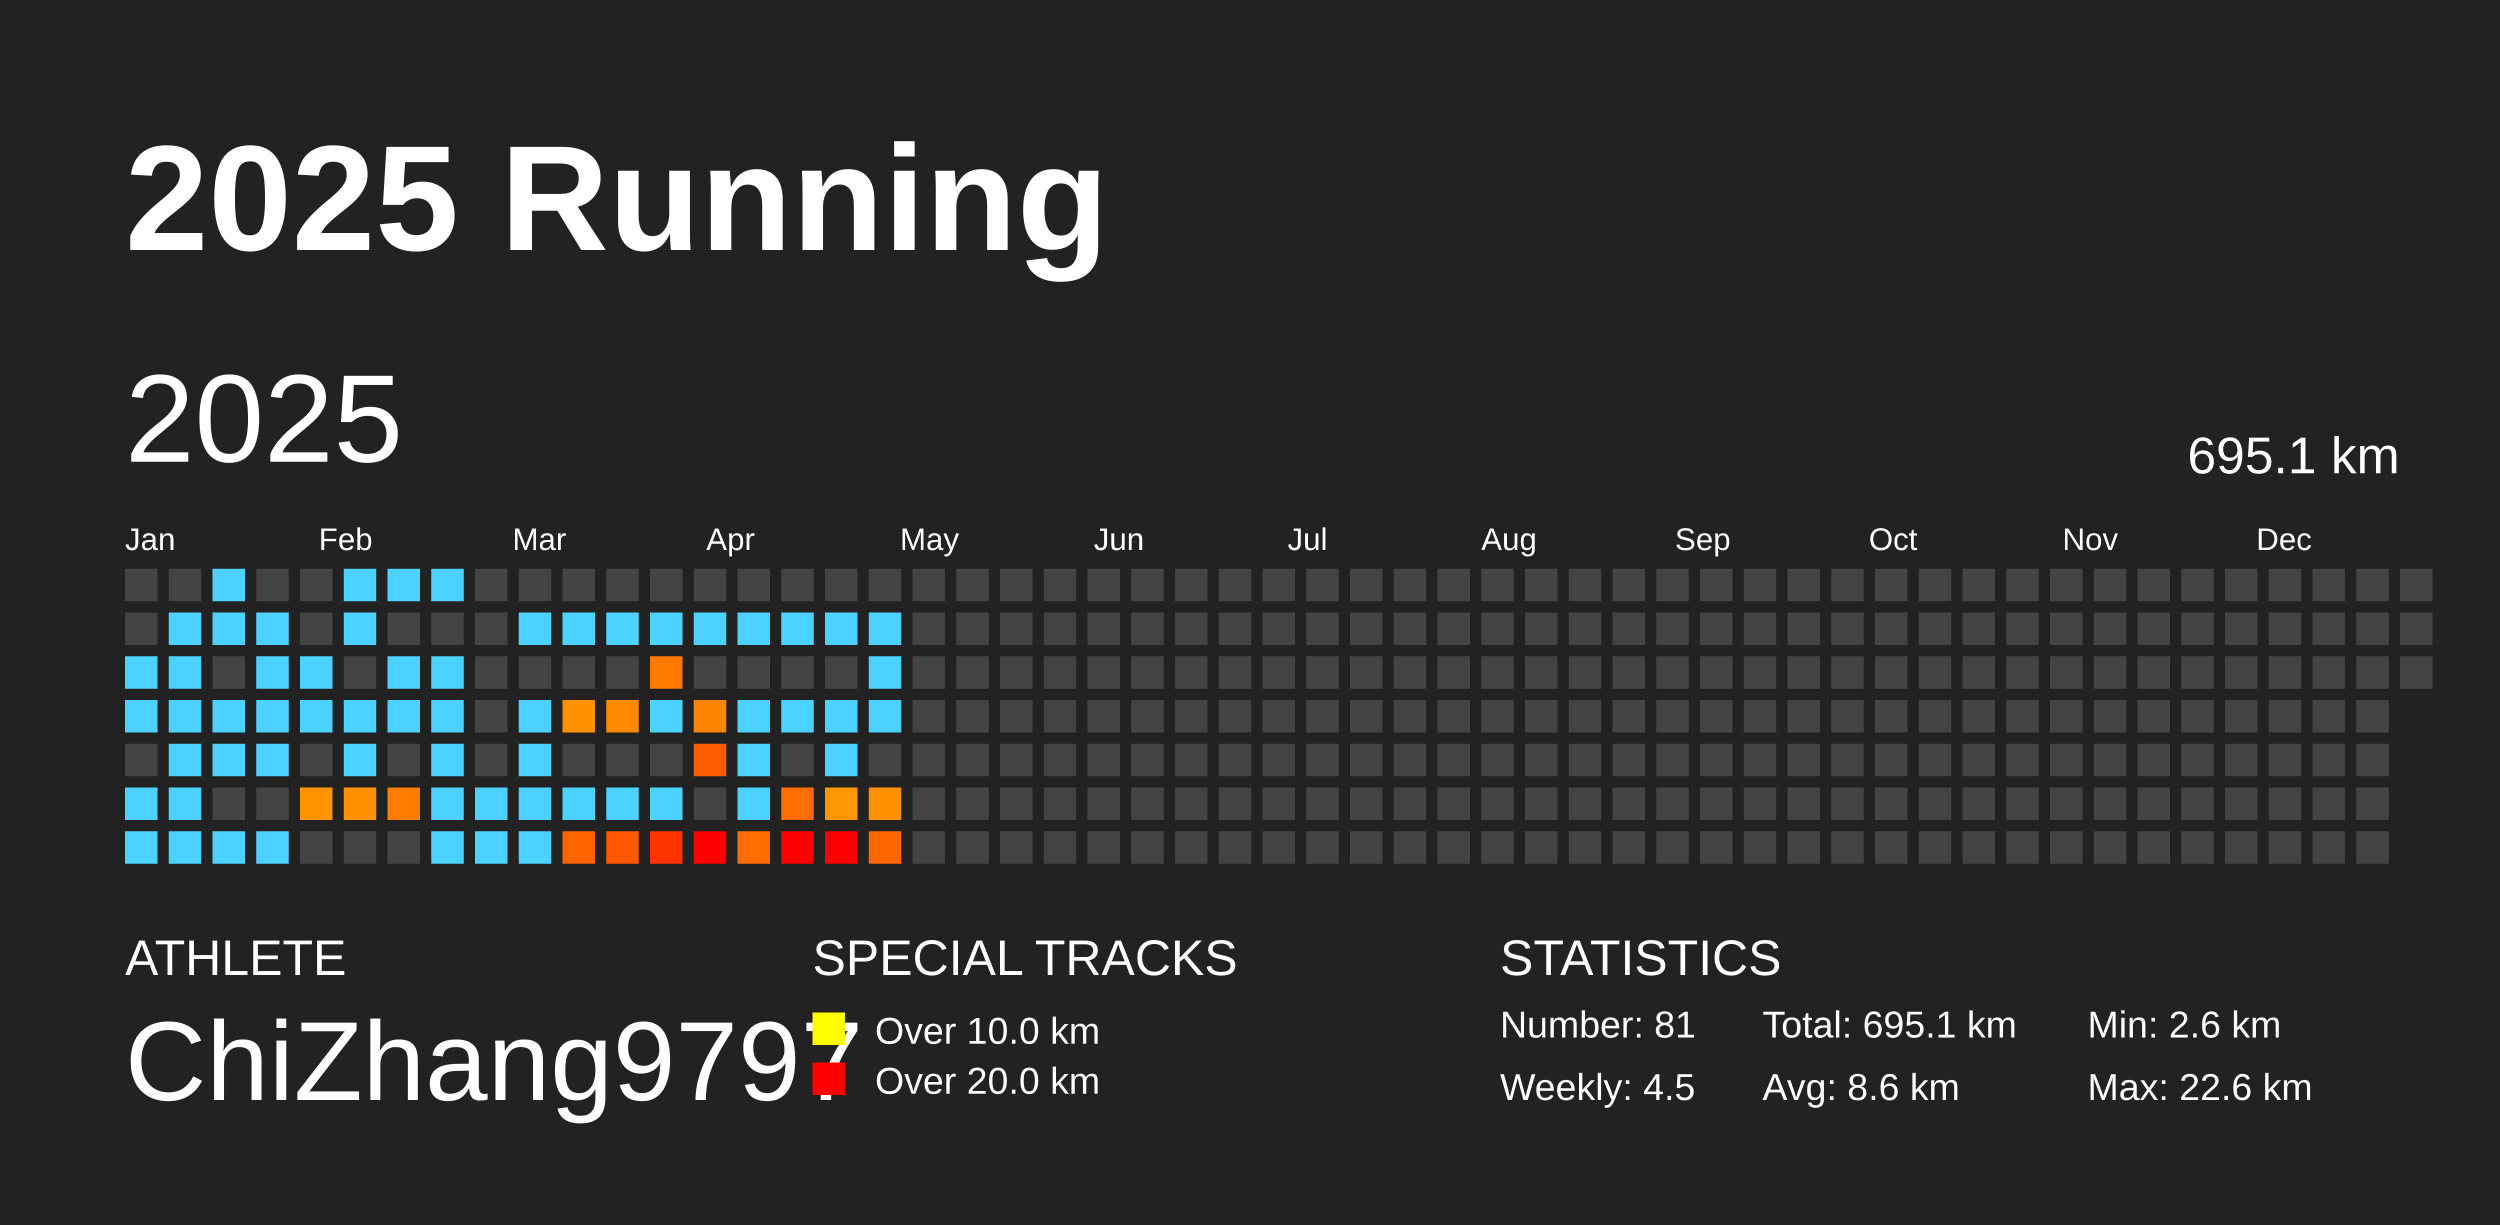
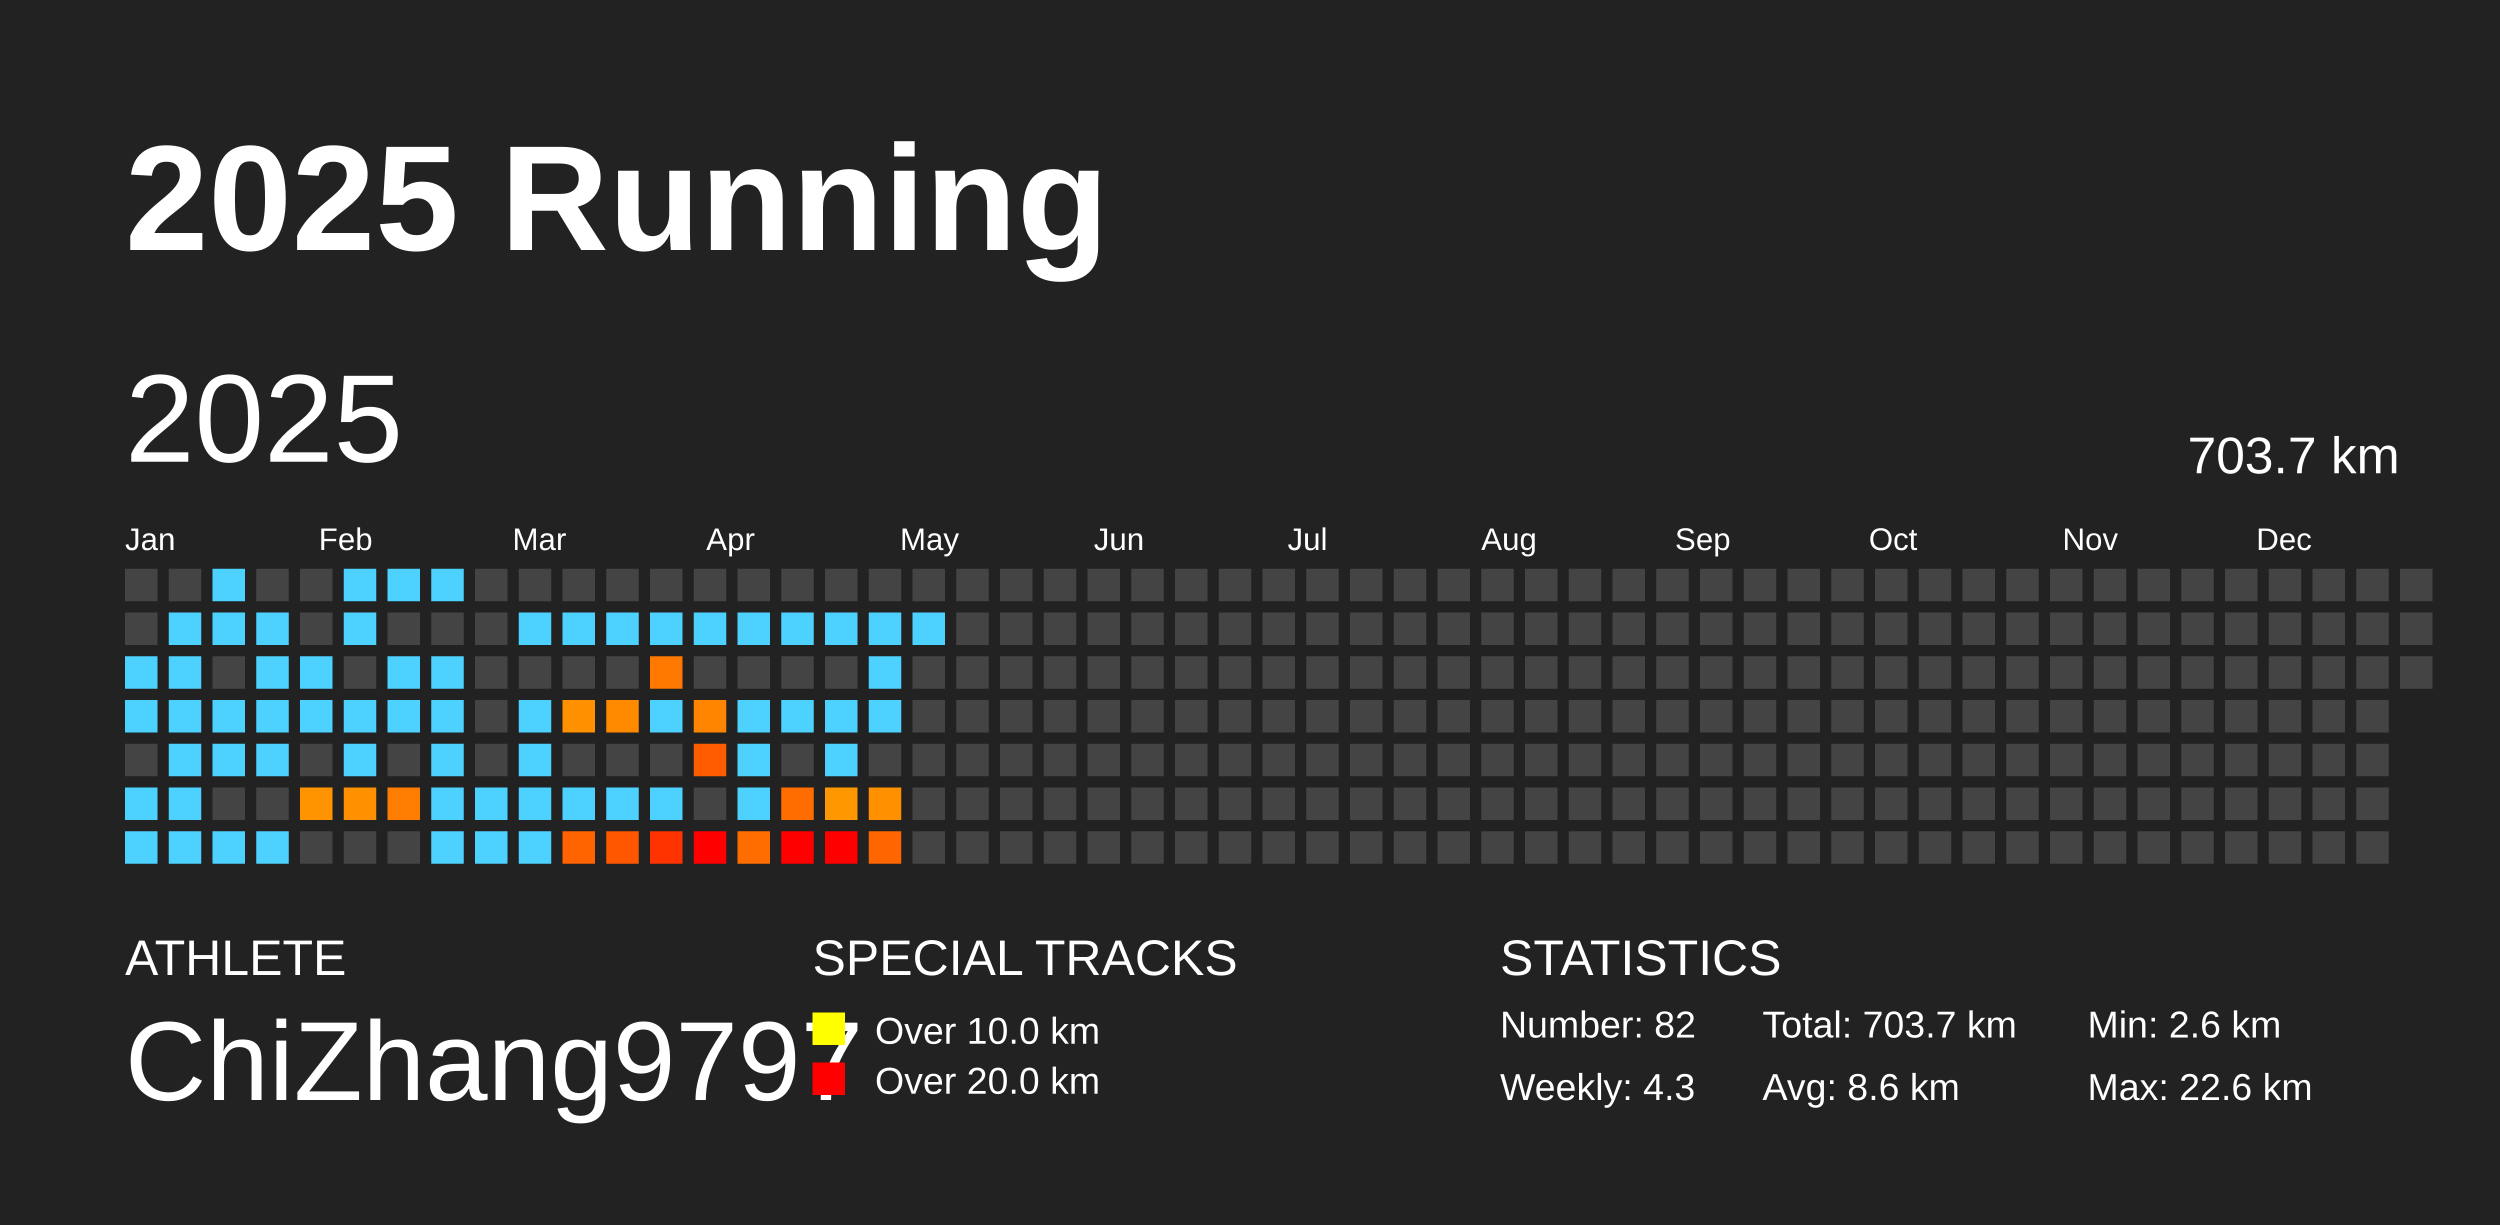
<svg xmlns="http://www.w3.org/2000/svg" baseProfile="full" height="98mm" version="1.1" viewBox="0,0,200,98" width="200mm">
  <defs />
  <rect fill="#222222" height="98" width="200" x="0" y="0" />
  <text fill="#FFFFFF" style="font-size:12px; font-family:Arial; font-weight:bold;" x="10" y="20">2025 Running</text>
  <text fill="#FFFFFF" style="font-size:4px; font-family:Arial" x="10" y="78">ATHLETE</text>
  <text fill="#FFFFFF" style="font-size:9px; font-family:Arial" x="10" y="88">ChiZhang9797</text>
  <text fill="#FFFFFF" style="font-size:4px; font-family:Arial" x="65" y="78">SPECIAL TRACKS</text>
  <rect fill="yellow" height="2.6" width="2.6" x="65" y="81" />
  <text fill="#FFFFFF" style="font-size:3px; font-family:Arial" x="70" y="83.5">Over 10.0 km</text>
  <rect fill="red" height="2.6" width="2.6" x="65" y="85" />
  <text fill="#FFFFFF" style="font-size:3px; font-family:Arial" x="70" y="87.5">Over 20.0 km</text>
  <text fill="#FFFFFF" style="font-size:4px; font-family:Arial" x="120" y="78">STATISTICS</text>
-   <text fill="#FFFFFF" style="font-size:3px; font-family:Arial" x="120" y="83">Number: 81</text>
-   <text fill="#FFFFFF" style="font-size:3px; font-family:Arial" x="120" y="88">Weekly: 4.5</text>
-   <text fill="#FFFFFF" style="font-size:3px; font-family:Arial" x="141" y="83">Total: 695.1 km</text>
+   <text fill="#FFFFFF" style="font-size:3px; font-family:Arial" x="120" y="83">Number: 82</text>
+   <text fill="#FFFFFF" style="font-size:3px; font-family:Arial" x="120" y="88">Weekly: 4.3</text>
+   <text fill="#FFFFFF" style="font-size:3px; font-family:Arial" x="141" y="83">Total: 703.7 km</text>
  <text fill="#FFFFFF" style="font-size:3px; font-family:Arial" x="141" y="88">Avg: 8.6 km</text>
  <text fill="#FFFFFF" style="font-size:3px; font-family:Arial" x="167" y="83">Min: 2.6 km</text>
  <text fill="#FFFFFF" style="font-size:3px; font-family:Arial" x="167" y="88">Max: 22.6 km</text>
  <text dominant-baseline="hanging" fill="#FFFFFF" style="font-size:10.0px; font-family:Arial;" x="10" y="30">2025</text>
-   <text dominant-baseline="hanging" fill="#FFFFFF" style="font-size:4.125px; font-family:Arial;" x="175" y="35">695.1 km</text>
+   <text dominant-baseline="hanging" fill="#FFFFFF" style="font-size:4.125px; font-family:Arial;" x="175" y="35">703.7 km</text>
  <text fill="#FFFFFF" style="font-size:2.5px; font-family:Arial" x="10.0" y="44">Jan</text>
  <text fill="#FFFFFF" style="font-size:2.5px; font-family:Arial" x="25.5" y="44">Feb</text>
  <text fill="#FFFFFF" style="font-size:2.5px; font-family:Arial" x="41.0" y="44">Mar</text>
  <text fill="#FFFFFF" style="font-size:2.5px; font-family:Arial" x="56.5" y="44">Apr</text>
  <text fill="#FFFFFF" style="font-size:2.5px; font-family:Arial" x="72.0" y="44">May</text>
  <text fill="#FFFFFF" style="font-size:2.5px; font-family:Arial" x="87.5" y="44">Jun</text>
  <text fill="#FFFFFF" style="font-size:2.5px; font-family:Arial" x="103.0" y="44">Jul</text>
  <text fill="#FFFFFF" style="font-size:2.5px; font-family:Arial" x="118.5" y="44">Aug</text>
  <text fill="#FFFFFF" style="font-size:2.5px; font-family:Arial" x="134.0" y="44">Sep</text>
  <text fill="#FFFFFF" style="font-size:2.5px; font-family:Arial" x="149.5" y="44">Oct</text>
  <text fill="#FFFFFF" style="font-size:2.5px; font-family:Arial" x="165.0" y="44">Nov</text>
  <text fill="#FFFFFF" style="font-size:2.5px; font-family:Arial" x="180.5" y="44">Dec</text>
  <rect fill="#444444" height="2.6" width="2.6" x="10.0" y="45.5" />
  <rect fill="#444444" height="2.6" width="2.6" x="10.0" y="49.0" />
  <rect fill="#4dd2ff" height="2.6" width="2.6" x="10.0" y="52.5" />
  <rect fill="#4dd2ff" height="2.6" width="2.6" x="10.0" y="56.0" />
  <rect fill="#444444" height="2.6" width="2.6" x="10.0" y="59.5" />
  <rect fill="#4dd2ff" height="2.6" width="2.6" x="10.0" y="63.0" />
  <rect fill="#4dd2ff" height="2.6" width="2.6" x="10.0" y="66.5" />
  <rect fill="#444444" height="2.6" width="2.6" x="13.5" y="45.5" />
  <rect fill="#4dd2ff" height="2.6" width="2.6" x="13.5" y="49.0" />
  <rect fill="#4dd2ff" height="2.6" width="2.6" x="13.5" y="52.5" />
  <rect fill="#4dd2ff" height="2.6" width="2.6" x="13.5" y="56.0" />
  <rect fill="#4dd2ff" height="2.6" width="2.6" x="13.5" y="59.5" />
  <rect fill="#4dd2ff" height="2.6" width="2.6" x="13.5" y="63.0" />
  <rect fill="#4dd2ff" height="2.6" width="2.6" x="13.5" y="66.5" />
  <rect fill="#4dd2ff" height="2.6" width="2.6" x="17.0" y="45.5" />
  <rect fill="#4dd2ff" height="2.6" width="2.6" x="17.0" y="49.0" />
  <rect fill="#444444" height="2.6" width="2.6" x="17.0" y="52.5" />
  <rect fill="#4dd2ff" height="2.6" width="2.6" x="17.0" y="56.0" />
  <rect fill="#4dd2ff" height="2.6" width="2.6" x="17.0" y="59.5" />
  <rect fill="#444444" height="2.6" width="2.6" x="17.0" y="63.0" />
  <rect fill="#4dd2ff" height="2.6" width="2.6" x="17.0" y="66.5" />
  <rect fill="#444444" height="2.6" width="2.6" x="20.5" y="45.5" />
  <rect fill="#4dd2ff" height="2.6" width="2.6" x="20.5" y="49.0" />
  <rect fill="#4dd2ff" height="2.6" width="2.6" x="20.5" y="52.5" />
  <rect fill="#4dd2ff" height="2.6" width="2.6" x="20.5" y="56.0" />
  <rect fill="#4dd2ff" height="2.6" width="2.6" x="20.5" y="59.5" />
  <rect fill="#444444" height="2.6" width="2.6" x="20.5" y="63.0" />
  <rect fill="#4dd2ff" height="2.6" width="2.6" x="20.5" y="66.5" />
  <rect fill="#444444" height="2.6" width="2.6" x="24.0" y="45.5" />
  <rect fill="#444444" height="2.6" width="2.6" x="24.0" y="49.0" />
  <rect fill="#4dd2ff" height="2.6" width="2.6" x="24.0" y="52.5" />
  <rect fill="#4dd2ff" height="2.6" width="2.6" x="24.0" y="56.0" />
  <rect fill="#444444" height="2.6" width="2.6" x="24.0" y="59.5" />
  <rect fill="#ff9400" height="2.6" width="2.6" x="24.0" y="63.0" />
  <rect fill="#444444" height="2.6" width="2.6" x="24.0" y="66.5" />
  <rect fill="#4dd2ff" height="2.6" width="2.6" x="27.5" y="45.5" />
  <rect fill="#4dd2ff" height="2.6" width="2.6" x="27.5" y="49.0" />
  <rect fill="#444444" height="2.6" width="2.6" x="27.5" y="52.5" />
  <rect fill="#4dd2ff" height="2.6" width="2.6" x="27.5" y="56.0" />
  <rect fill="#4dd2ff" height="2.6" width="2.6" x="27.5" y="59.5" />
  <rect fill="#ff9100" height="2.6" width="2.6" x="27.5" y="63.0" />
  <rect fill="#444444" height="2.6" width="2.6" x="27.5" y="66.5" />
  <rect fill="#4dd2ff" height="2.6" width="2.6" x="31.0" y="45.5" />
  <rect fill="#444444" height="2.6" width="2.6" x="31.0" y="49.0" />
  <rect fill="#4dd2ff" height="2.6" width="2.6" x="31.0" y="52.5" />
  <rect fill="#4dd2ff" height="2.6" width="2.6" x="31.0" y="56.0" />
  <rect fill="#444444" height="2.6" width="2.6" x="31.0" y="59.5" />
  <rect fill="#ff7d00" height="2.6" width="2.6" x="31.0" y="63.0" />
  <rect fill="#444444" height="2.6" width="2.6" x="31.0" y="66.5" />
  <rect fill="#4dd2ff" height="2.6" width="2.6" x="34.5" y="45.5" />
  <rect fill="#444444" height="2.6" width="2.6" x="34.5" y="49.0" />
  <rect fill="#4dd2ff" height="2.6" width="2.6" x="34.5" y="52.5" />
  <rect fill="#4dd2ff" height="2.6" width="2.6" x="34.5" y="56.0" />
  <rect fill="#4dd2ff" height="2.6" width="2.6" x="34.5" y="59.5" />
  <rect fill="#4dd2ff" height="2.6" width="2.6" x="34.5" y="63.0" />
  <rect fill="#4dd2ff" height="2.6" width="2.6" x="34.5" y="66.5" />
  <rect fill="#444444" height="2.6" width="2.6" x="38.0" y="45.5" />
  <rect fill="#444444" height="2.6" width="2.6" x="38.0" y="49.0" />
  <rect fill="#444444" height="2.6" width="2.6" x="38.0" y="52.5" />
  <rect fill="#444444" height="2.6" width="2.6" x="38.0" y="56.0" />
  <rect fill="#444444" height="2.6" width="2.6" x="38.0" y="59.5" />
  <rect fill="#4dd2ff" height="2.6" width="2.6" x="38.0" y="63.0" />
  <rect fill="#4dd2ff" height="2.6" width="2.6" x="38.0" y="66.5" />
  <rect fill="#444444" height="2.6" width="2.6" x="41.5" y="45.5" />
  <rect fill="#4dd2ff" height="2.6" width="2.6" x="41.5" y="49.0" />
  <rect fill="#444444" height="2.6" width="2.6" x="41.5" y="52.5" />
  <rect fill="#4dd2ff" height="2.6" width="2.6" x="41.5" y="56.0" />
  <rect fill="#4dd2ff" height="2.6" width="2.6" x="41.5" y="59.5" />
  <rect fill="#4dd2ff" height="2.6" width="2.6" x="41.5" y="63.0" />
  <rect fill="#4dd2ff" height="2.6" width="2.6" x="41.5" y="66.5" />
  <rect fill="#444444" height="2.6" width="2.6" x="45.0" y="45.5" />
  <rect fill="#4dd2ff" height="2.6" width="2.6" x="45.0" y="49.0" />
  <rect fill="#444444" height="2.6" width="2.6" x="45.0" y="52.5" />
  <rect fill="#ff9000" height="2.6" width="2.6" x="45.0" y="56.0" />
  <rect fill="#444444" height="2.6" width="2.6" x="45.0" y="59.5" />
  <rect fill="#4dd2ff" height="2.6" width="2.6" x="45.0" y="63.0" />
  <rect fill="#ff6400" height="2.6" width="2.6" x="45.0" y="66.5" />
  <rect fill="#444444" height="2.6" width="2.6" x="48.5" y="45.5" />
  <rect fill="#4dd2ff" height="2.6" width="2.6" x="48.5" y="49.0" />
  <rect fill="#444444" height="2.6" width="2.6" x="48.5" y="52.5" />
  <rect fill="#ff8a00" height="2.6" width="2.6" x="48.5" y="56.0" />
  <rect fill="#444444" height="2.6" width="2.6" x="48.5" y="59.5" />
  <rect fill="#4dd2ff" height="2.6" width="2.6" x="48.5" y="63.0" />
  <rect fill="#ff5700" height="2.6" width="2.6" x="48.5" y="66.5" />
  <rect fill="#444444" height="2.6" width="2.6" x="52.0" y="45.5" />
  <rect fill="#4dd2ff" height="2.6" width="2.6" x="52.0" y="49.0" />
  <rect fill="#ff7800" height="2.6" width="2.6" x="52.0" y="52.5" />
  <rect fill="#4dd2ff" height="2.6" width="2.6" x="52.0" y="56.0" />
  <rect fill="#444444" height="2.6" width="2.6" x="52.0" y="59.5" />
  <rect fill="#4dd2ff" height="2.6" width="2.6" x="52.0" y="63.0" />
  <rect fill="#ff3300" height="2.6" width="2.6" x="52.0" y="66.5" />
  <rect fill="#444444" height="2.6" width="2.6" x="55.5" y="45.5" />
  <rect fill="#4dd2ff" height="2.6" width="2.6" x="55.5" y="49.0" />
  <rect fill="#444444" height="2.6" width="2.6" x="55.5" y="52.5" />
  <rect fill="#ff8400" height="2.6" width="2.6" x="55.5" y="56.0" />
  <rect fill="#ff5b00" height="2.6" width="2.6" x="55.5" y="59.5" />
  <rect fill="#444444" height="2.6" width="2.6" x="55.5" y="63.0" />
  <rect fill="red" height="2.6" width="2.6" x="55.5" y="66.5" />
  <rect fill="#444444" height="2.6" width="2.6" x="59.0" y="45.5" />
  <rect fill="#4dd2ff" height="2.6" width="2.6" x="59.0" y="49.0" />
  <rect fill="#444444" height="2.6" width="2.6" x="59.0" y="52.5" />
  <rect fill="#4dd2ff" height="2.6" width="2.6" x="59.0" y="56.0" />
  <rect fill="#4dd2ff" height="2.6" width="2.6" x="59.0" y="59.5" />
  <rect fill="#4dd2ff" height="2.6" width="2.6" x="59.0" y="63.0" />
  <rect fill="#ff6d00" height="2.6" width="2.6" x="59.0" y="66.5" />
  <rect fill="#444444" height="2.6" width="2.6" x="62.5" y="45.5" />
  <rect fill="#4dd2ff" height="2.6" width="2.6" x="62.5" y="49.0" />
  <rect fill="#444444" height="2.6" width="2.6" x="62.5" y="52.5" />
  <rect fill="#4dd2ff" height="2.6" width="2.6" x="62.5" y="56.0" />
  <rect fill="#444444" height="2.6" width="2.6" x="62.5" y="59.5" />
  <rect fill="#ff6c00" height="2.6" width="2.6" x="62.5" y="63.0" />
  <rect fill="red" height="2.6" width="2.6" x="62.5" y="66.5" />
  <rect fill="#444444" height="2.6" width="2.6" x="66.0" y="45.5" />
  <rect fill="#4dd2ff" height="2.6" width="2.6" x="66.0" y="49.0" />
  <rect fill="#444444" height="2.6" width="2.6" x="66.0" y="52.5" />
  <rect fill="#4dd2ff" height="2.6" width="2.6" x="66.0" y="56.0" />
  <rect fill="#4dd2ff" height="2.6" width="2.6" x="66.0" y="59.5" />
  <rect fill="#ff9700" height="2.6" width="2.6" x="66.0" y="63.0" />
  <rect fill="red" height="2.6" width="2.6" x="66.0" y="66.5" />
  <rect fill="#444444" height="2.6" width="2.6" x="69.5" y="45.5" />
  <rect fill="#4dd2ff" height="2.6" width="2.6" x="69.5" y="49.0" />
  <rect fill="#4dd2ff" height="2.6" width="2.6" x="69.5" y="52.5" />
  <rect fill="#4dd2ff" height="2.6" width="2.6" x="69.5" y="56.0" />
  <rect fill="#444444" height="2.6" width="2.6" x="69.5" y="59.5" />
  <rect fill="#ff9000" height="2.6" width="2.6" x="69.5" y="63.0" />
  <rect fill="#ff6500" height="2.6" width="2.6" x="69.5" y="66.5" />
  <rect fill="#444444" height="2.6" width="2.6" x="73.0" y="45.5" />
-   <rect fill="#444444" height="2.6" width="2.6" x="73.0" y="49.0" />
+   <rect fill="#4dd2ff" height="2.6" width="2.6" x="73.0" y="49.0" />
  <rect fill="#444444" height="2.6" width="2.6" x="73.0" y="52.5" />
  <rect fill="#444444" height="2.6" width="2.6" x="73.0" y="56.0" />
  <rect fill="#444444" height="2.6" width="2.6" x="73.0" y="59.5" />
  <rect fill="#444444" height="2.6" width="2.6" x="73.0" y="63.0" />
  <rect fill="#444444" height="2.6" width="2.6" x="73.0" y="66.5" />
  <rect fill="#444444" height="2.6" width="2.6" x="76.5" y="45.5" />
  <rect fill="#444444" height="2.6" width="2.6" x="76.5" y="49.0" />
  <rect fill="#444444" height="2.6" width="2.6" x="76.5" y="52.5" />
  <rect fill="#444444" height="2.6" width="2.6" x="76.5" y="56.0" />
  <rect fill="#444444" height="2.6" width="2.6" x="76.5" y="59.5" />
  <rect fill="#444444" height="2.6" width="2.6" x="76.5" y="63.0" />
  <rect fill="#444444" height="2.6" width="2.6" x="76.5" y="66.5" />
  <rect fill="#444444" height="2.6" width="2.6" x="80.0" y="45.5" />
  <rect fill="#444444" height="2.6" width="2.6" x="80.0" y="49.0" />
  <rect fill="#444444" height="2.6" width="2.6" x="80.0" y="52.5" />
  <rect fill="#444444" height="2.6" width="2.6" x="80.0" y="56.0" />
  <rect fill="#444444" height="2.6" width="2.6" x="80.0" y="59.5" />
  <rect fill="#444444" height="2.6" width="2.6" x="80.0" y="63.0" />
  <rect fill="#444444" height="2.6" width="2.6" x="80.0" y="66.5" />
  <rect fill="#444444" height="2.6" width="2.6" x="83.5" y="45.5" />
  <rect fill="#444444" height="2.6" width="2.6" x="83.5" y="49.0" />
  <rect fill="#444444" height="2.6" width="2.6" x="83.5" y="52.5" />
  <rect fill="#444444" height="2.6" width="2.6" x="83.5" y="56.0" />
  <rect fill="#444444" height="2.6" width="2.6" x="83.5" y="59.5" />
  <rect fill="#444444" height="2.6" width="2.6" x="83.5" y="63.0" />
  <rect fill="#444444" height="2.6" width="2.6" x="83.5" y="66.5" />
  <rect fill="#444444" height="2.6" width="2.6" x="87.0" y="45.5" />
  <rect fill="#444444" height="2.6" width="2.6" x="87.0" y="49.0" />
  <rect fill="#444444" height="2.6" width="2.6" x="87.0" y="52.5" />
  <rect fill="#444444" height="2.6" width="2.6" x="87.0" y="56.0" />
  <rect fill="#444444" height="2.6" width="2.6" x="87.0" y="59.5" />
  <rect fill="#444444" height="2.6" width="2.6" x="87.0" y="63.0" />
  <rect fill="#444444" height="2.6" width="2.6" x="87.0" y="66.5" />
  <rect fill="#444444" height="2.6" width="2.6" x="90.5" y="45.5" />
  <rect fill="#444444" height="2.6" width="2.6" x="90.5" y="49.0" />
  <rect fill="#444444" height="2.6" width="2.6" x="90.5" y="52.5" />
  <rect fill="#444444" height="2.6" width="2.6" x="90.5" y="56.0" />
  <rect fill="#444444" height="2.6" width="2.6" x="90.5" y="59.5" />
  <rect fill="#444444" height="2.6" width="2.6" x="90.5" y="63.0" />
  <rect fill="#444444" height="2.6" width="2.6" x="90.5" y="66.5" />
  <rect fill="#444444" height="2.6" width="2.6" x="94.0" y="45.5" />
  <rect fill="#444444" height="2.6" width="2.6" x="94.0" y="49.0" />
  <rect fill="#444444" height="2.6" width="2.6" x="94.0" y="52.5" />
  <rect fill="#444444" height="2.6" width="2.6" x="94.0" y="56.0" />
  <rect fill="#444444" height="2.6" width="2.6" x="94.0" y="59.5" />
  <rect fill="#444444" height="2.6" width="2.6" x="94.0" y="63.0" />
  <rect fill="#444444" height="2.6" width="2.6" x="94.0" y="66.5" />
  <rect fill="#444444" height="2.6" width="2.6" x="97.5" y="45.5" />
  <rect fill="#444444" height="2.6" width="2.6" x="97.5" y="49.0" />
  <rect fill="#444444" height="2.6" width="2.6" x="97.5" y="52.5" />
  <rect fill="#444444" height="2.6" width="2.6" x="97.5" y="56.0" />
  <rect fill="#444444" height="2.6" width="2.6" x="97.5" y="59.5" />
  <rect fill="#444444" height="2.6" width="2.6" x="97.5" y="63.0" />
  <rect fill="#444444" height="2.6" width="2.6" x="97.5" y="66.5" />
  <rect fill="#444444" height="2.6" width="2.6" x="101.0" y="45.5" />
  <rect fill="#444444" height="2.6" width="2.6" x="101.0" y="49.0" />
  <rect fill="#444444" height="2.6" width="2.6" x="101.0" y="52.5" />
  <rect fill="#444444" height="2.6" width="2.6" x="101.0" y="56.0" />
  <rect fill="#444444" height="2.6" width="2.6" x="101.0" y="59.5" />
  <rect fill="#444444" height="2.6" width="2.6" x="101.0" y="63.0" />
  <rect fill="#444444" height="2.6" width="2.6" x="101.0" y="66.5" />
  <rect fill="#444444" height="2.6" width="2.6" x="104.5" y="45.5" />
  <rect fill="#444444" height="2.6" width="2.6" x="104.5" y="49.0" />
  <rect fill="#444444" height="2.6" width="2.6" x="104.5" y="52.5" />
  <rect fill="#444444" height="2.6" width="2.6" x="104.5" y="56.0" />
  <rect fill="#444444" height="2.6" width="2.6" x="104.5" y="59.5" />
  <rect fill="#444444" height="2.6" width="2.6" x="104.5" y="63.0" />
  <rect fill="#444444" height="2.6" width="2.6" x="104.5" y="66.5" />
  <rect fill="#444444" height="2.6" width="2.6" x="108.0" y="45.5" />
  <rect fill="#444444" height="2.6" width="2.6" x="108.0" y="49.0" />
  <rect fill="#444444" height="2.6" width="2.6" x="108.0" y="52.5" />
  <rect fill="#444444" height="2.6" width="2.6" x="108.0" y="56.0" />
  <rect fill="#444444" height="2.6" width="2.6" x="108.0" y="59.5" />
  <rect fill="#444444" height="2.6" width="2.6" x="108.0" y="63.0" />
  <rect fill="#444444" height="2.6" width="2.6" x="108.0" y="66.5" />
  <rect fill="#444444" height="2.6" width="2.6" x="111.5" y="45.5" />
  <rect fill="#444444" height="2.6" width="2.6" x="111.5" y="49.0" />
  <rect fill="#444444" height="2.6" width="2.6" x="111.5" y="52.5" />
  <rect fill="#444444" height="2.6" width="2.6" x="111.5" y="56.0" />
  <rect fill="#444444" height="2.6" width="2.6" x="111.5" y="59.5" />
  <rect fill="#444444" height="2.6" width="2.6" x="111.5" y="63.0" />
  <rect fill="#444444" height="2.6" width="2.6" x="111.5" y="66.5" />
  <rect fill="#444444" height="2.6" width="2.6" x="115.0" y="45.5" />
  <rect fill="#444444" height="2.6" width="2.6" x="115.0" y="49.0" />
  <rect fill="#444444" height="2.6" width="2.6" x="115.0" y="52.5" />
  <rect fill="#444444" height="2.6" width="2.6" x="115.0" y="56.0" />
  <rect fill="#444444" height="2.6" width="2.6" x="115.0" y="59.5" />
  <rect fill="#444444" height="2.6" width="2.6" x="115.0" y="63.0" />
  <rect fill="#444444" height="2.6" width="2.6" x="115.0" y="66.5" />
  <rect fill="#444444" height="2.6" width="2.6" x="118.5" y="45.5" />
  <rect fill="#444444" height="2.6" width="2.6" x="118.5" y="49.0" />
  <rect fill="#444444" height="2.6" width="2.6" x="118.5" y="52.5" />
  <rect fill="#444444" height="2.6" width="2.6" x="118.5" y="56.0" />
  <rect fill="#444444" height="2.6" width="2.6" x="118.5" y="59.5" />
  <rect fill="#444444" height="2.6" width="2.6" x="118.5" y="63.0" />
  <rect fill="#444444" height="2.6" width="2.6" x="118.5" y="66.5" />
  <rect fill="#444444" height="2.6" width="2.6" x="122.0" y="45.5" />
  <rect fill="#444444" height="2.6" width="2.6" x="122.0" y="49.0" />
  <rect fill="#444444" height="2.6" width="2.6" x="122.0" y="52.5" />
  <rect fill="#444444" height="2.6" width="2.6" x="122.0" y="56.0" />
  <rect fill="#444444" height="2.6" width="2.6" x="122.0" y="59.5" />
  <rect fill="#444444" height="2.6" width="2.6" x="122.0" y="63.0" />
  <rect fill="#444444" height="2.6" width="2.6" x="122.0" y="66.5" />
  <rect fill="#444444" height="2.6" width="2.6" x="125.5" y="45.5" />
  <rect fill="#444444" height="2.6" width="2.6" x="125.5" y="49.0" />
  <rect fill="#444444" height="2.6" width="2.6" x="125.5" y="52.5" />
  <rect fill="#444444" height="2.6" width="2.6" x="125.5" y="56.0" />
  <rect fill="#444444" height="2.6" width="2.6" x="125.5" y="59.5" />
  <rect fill="#444444" height="2.6" width="2.6" x="125.5" y="63.0" />
  <rect fill="#444444" height="2.6" width="2.6" x="125.5" y="66.5" />
  <rect fill="#444444" height="2.6" width="2.6" x="129.0" y="45.5" />
  <rect fill="#444444" height="2.6" width="2.6" x="129.0" y="49.0" />
  <rect fill="#444444" height="2.6" width="2.6" x="129.0" y="52.5" />
  <rect fill="#444444" height="2.6" width="2.6" x="129.0" y="56.0" />
  <rect fill="#444444" height="2.6" width="2.6" x="129.0" y="59.5" />
  <rect fill="#444444" height="2.6" width="2.6" x="129.0" y="63.0" />
  <rect fill="#444444" height="2.6" width="2.6" x="129.0" y="66.5" />
  <rect fill="#444444" height="2.6" width="2.6" x="132.5" y="45.5" />
  <rect fill="#444444" height="2.6" width="2.6" x="132.5" y="49.0" />
  <rect fill="#444444" height="2.6" width="2.6" x="132.5" y="52.5" />
  <rect fill="#444444" height="2.6" width="2.6" x="132.5" y="56.0" />
  <rect fill="#444444" height="2.6" width="2.6" x="132.5" y="59.5" />
  <rect fill="#444444" height="2.6" width="2.6" x="132.5" y="63.0" />
  <rect fill="#444444" height="2.6" width="2.6" x="132.5" y="66.5" />
  <rect fill="#444444" height="2.6" width="2.6" x="136.0" y="45.5" />
  <rect fill="#444444" height="2.6" width="2.6" x="136.0" y="49.0" />
  <rect fill="#444444" height="2.6" width="2.6" x="136.0" y="52.5" />
  <rect fill="#444444" height="2.6" width="2.6" x="136.0" y="56.0" />
  <rect fill="#444444" height="2.6" width="2.6" x="136.0" y="59.5" />
  <rect fill="#444444" height="2.6" width="2.6" x="136.0" y="63.0" />
  <rect fill="#444444" height="2.6" width="2.6" x="136.0" y="66.5" />
  <rect fill="#444444" height="2.6" width="2.6" x="139.5" y="45.5" />
  <rect fill="#444444" height="2.6" width="2.6" x="139.5" y="49.0" />
  <rect fill="#444444" height="2.6" width="2.6" x="139.5" y="52.5" />
  <rect fill="#444444" height="2.6" width="2.6" x="139.5" y="56.0" />
  <rect fill="#444444" height="2.6" width="2.6" x="139.5" y="59.5" />
  <rect fill="#444444" height="2.6" width="2.6" x="139.5" y="63.0" />
  <rect fill="#444444" height="2.6" width="2.6" x="139.5" y="66.5" />
  <rect fill="#444444" height="2.6" width="2.6" x="143.0" y="45.5" />
  <rect fill="#444444" height="2.6" width="2.6" x="143.0" y="49.0" />
  <rect fill="#444444" height="2.6" width="2.6" x="143.0" y="52.5" />
  <rect fill="#444444" height="2.6" width="2.6" x="143.0" y="56.0" />
  <rect fill="#444444" height="2.6" width="2.6" x="143.0" y="59.5" />
  <rect fill="#444444" height="2.6" width="2.6" x="143.0" y="63.0" />
  <rect fill="#444444" height="2.6" width="2.6" x="143.0" y="66.5" />
  <rect fill="#444444" height="2.6" width="2.6" x="146.5" y="45.5" />
  <rect fill="#444444" height="2.6" width="2.6" x="146.5" y="49.0" />
  <rect fill="#444444" height="2.6" width="2.6" x="146.5" y="52.5" />
  <rect fill="#444444" height="2.6" width="2.6" x="146.5" y="56.0" />
  <rect fill="#444444" height="2.6" width="2.6" x="146.5" y="59.5" />
  <rect fill="#444444" height="2.6" width="2.6" x="146.5" y="63.0" />
  <rect fill="#444444" height="2.6" width="2.6" x="146.5" y="66.5" />
  <rect fill="#444444" height="2.6" width="2.6" x="150.0" y="45.5" />
  <rect fill="#444444" height="2.6" width="2.6" x="150.0" y="49.0" />
  <rect fill="#444444" height="2.6" width="2.6" x="150.0" y="52.5" />
  <rect fill="#444444" height="2.6" width="2.6" x="150.0" y="56.0" />
  <rect fill="#444444" height="2.6" width="2.6" x="150.0" y="59.5" />
  <rect fill="#444444" height="2.6" width="2.6" x="150.0" y="63.0" />
  <rect fill="#444444" height="2.6" width="2.6" x="150.0" y="66.5" />
  <rect fill="#444444" height="2.6" width="2.6" x="153.5" y="45.5" />
  <rect fill="#444444" height="2.6" width="2.6" x="153.5" y="49.0" />
  <rect fill="#444444" height="2.6" width="2.6" x="153.5" y="52.5" />
  <rect fill="#444444" height="2.6" width="2.6" x="153.5" y="56.0" />
  <rect fill="#444444" height="2.6" width="2.6" x="153.5" y="59.5" />
  <rect fill="#444444" height="2.6" width="2.6" x="153.5" y="63.0" />
  <rect fill="#444444" height="2.6" width="2.6" x="153.5" y="66.5" />
  <rect fill="#444444" height="2.6" width="2.6" x="157.0" y="45.5" />
  <rect fill="#444444" height="2.6" width="2.6" x="157.0" y="49.0" />
  <rect fill="#444444" height="2.6" width="2.6" x="157.0" y="52.5" />
  <rect fill="#444444" height="2.6" width="2.6" x="157.0" y="56.0" />
  <rect fill="#444444" height="2.6" width="2.6" x="157.0" y="59.5" />
  <rect fill="#444444" height="2.6" width="2.6" x="157.0" y="63.0" />
  <rect fill="#444444" height="2.6" width="2.6" x="157.0" y="66.5" />
  <rect fill="#444444" height="2.6" width="2.6" x="160.5" y="45.5" />
  <rect fill="#444444" height="2.6" width="2.6" x="160.5" y="49.0" />
  <rect fill="#444444" height="2.6" width="2.6" x="160.5" y="52.5" />
  <rect fill="#444444" height="2.6" width="2.6" x="160.5" y="56.0" />
  <rect fill="#444444" height="2.6" width="2.6" x="160.5" y="59.5" />
  <rect fill="#444444" height="2.6" width="2.6" x="160.5" y="63.0" />
  <rect fill="#444444" height="2.6" width="2.6" x="160.5" y="66.5" />
  <rect fill="#444444" height="2.6" width="2.6" x="164.0" y="45.5" />
  <rect fill="#444444" height="2.6" width="2.6" x="164.0" y="49.0" />
  <rect fill="#444444" height="2.6" width="2.6" x="164.0" y="52.5" />
  <rect fill="#444444" height="2.6" width="2.6" x="164.0" y="56.0" />
  <rect fill="#444444" height="2.6" width="2.6" x="164.0" y="59.5" />
  <rect fill="#444444" height="2.6" width="2.6" x="164.0" y="63.0" />
  <rect fill="#444444" height="2.6" width="2.6" x="164.0" y="66.5" />
  <rect fill="#444444" height="2.6" width="2.6" x="167.5" y="45.5" />
  <rect fill="#444444" height="2.6" width="2.6" x="167.5" y="49.0" />
  <rect fill="#444444" height="2.6" width="2.6" x="167.5" y="52.5" />
  <rect fill="#444444" height="2.6" width="2.6" x="167.5" y="56.0" />
  <rect fill="#444444" height="2.6" width="2.6" x="167.5" y="59.5" />
  <rect fill="#444444" height="2.6" width="2.6" x="167.5" y="63.0" />
  <rect fill="#444444" height="2.6" width="2.6" x="167.5" y="66.5" />
  <rect fill="#444444" height="2.6" width="2.6" x="171.0" y="45.5" />
  <rect fill="#444444" height="2.6" width="2.6" x="171.0" y="49.0" />
  <rect fill="#444444" height="2.6" width="2.6" x="171.0" y="52.5" />
  <rect fill="#444444" height="2.6" width="2.6" x="171.0" y="56.0" />
  <rect fill="#444444" height="2.6" width="2.6" x="171.0" y="59.5" />
  <rect fill="#444444" height="2.6" width="2.6" x="171.0" y="63.0" />
  <rect fill="#444444" height="2.6" width="2.6" x="171.0" y="66.5" />
  <rect fill="#444444" height="2.6" width="2.6" x="174.5" y="45.5" />
  <rect fill="#444444" height="2.6" width="2.6" x="174.5" y="49.0" />
  <rect fill="#444444" height="2.6" width="2.6" x="174.5" y="52.5" />
  <rect fill="#444444" height="2.6" width="2.6" x="174.5" y="56.0" />
  <rect fill="#444444" height="2.6" width="2.6" x="174.5" y="59.5" />
  <rect fill="#444444" height="2.6" width="2.6" x="174.5" y="63.0" />
  <rect fill="#444444" height="2.6" width="2.6" x="174.5" y="66.5" />
  <rect fill="#444444" height="2.6" width="2.6" x="178.0" y="45.5" />
  <rect fill="#444444" height="2.6" width="2.6" x="178.0" y="49.0" />
  <rect fill="#444444" height="2.6" width="2.6" x="178.0" y="52.5" />
  <rect fill="#444444" height="2.6" width="2.6" x="178.0" y="56.0" />
  <rect fill="#444444" height="2.6" width="2.6" x="178.0" y="59.5" />
  <rect fill="#444444" height="2.6" width="2.6" x="178.0" y="63.0" />
  <rect fill="#444444" height="2.6" width="2.6" x="178.0" y="66.5" />
  <rect fill="#444444" height="2.6" width="2.6" x="181.5" y="45.5" />
  <rect fill="#444444" height="2.6" width="2.6" x="181.5" y="49.0" />
  <rect fill="#444444" height="2.6" width="2.6" x="181.5" y="52.5" />
  <rect fill="#444444" height="2.6" width="2.6" x="181.5" y="56.0" />
  <rect fill="#444444" height="2.6" width="2.6" x="181.5" y="59.5" />
  <rect fill="#444444" height="2.6" width="2.6" x="181.5" y="63.0" />
  <rect fill="#444444" height="2.6" width="2.6" x="181.5" y="66.5" />
  <rect fill="#444444" height="2.6" width="2.6" x="185.0" y="45.5" />
  <rect fill="#444444" height="2.6" width="2.6" x="185.0" y="49.0" />
  <rect fill="#444444" height="2.6" width="2.6" x="185.0" y="52.5" />
  <rect fill="#444444" height="2.6" width="2.6" x="185.0" y="56.0" />
  <rect fill="#444444" height="2.6" width="2.6" x="185.0" y="59.5" />
  <rect fill="#444444" height="2.6" width="2.6" x="185.0" y="63.0" />
  <rect fill="#444444" height="2.6" width="2.6" x="185.0" y="66.5" />
  <rect fill="#444444" height="2.6" width="2.6" x="188.5" y="45.5" />
  <rect fill="#444444" height="2.6" width="2.6" x="188.5" y="49.0" />
  <rect fill="#444444" height="2.6" width="2.6" x="188.5" y="52.5" />
  <rect fill="#444444" height="2.6" width="2.6" x="188.5" y="56.0" />
  <rect fill="#444444" height="2.6" width="2.6" x="188.5" y="59.5" />
  <rect fill="#444444" height="2.6" width="2.6" x="188.5" y="63.0" />
  <rect fill="#444444" height="2.6" width="2.6" x="188.5" y="66.5" />
  <rect fill="#444444" height="2.6" width="2.6" x="192.0" y="45.5" />
  <rect fill="#444444" height="2.6" width="2.6" x="192.0" y="49.0" />
  <rect fill="#444444" height="2.6" width="2.6" x="192.0" y="52.5" />
</svg>
